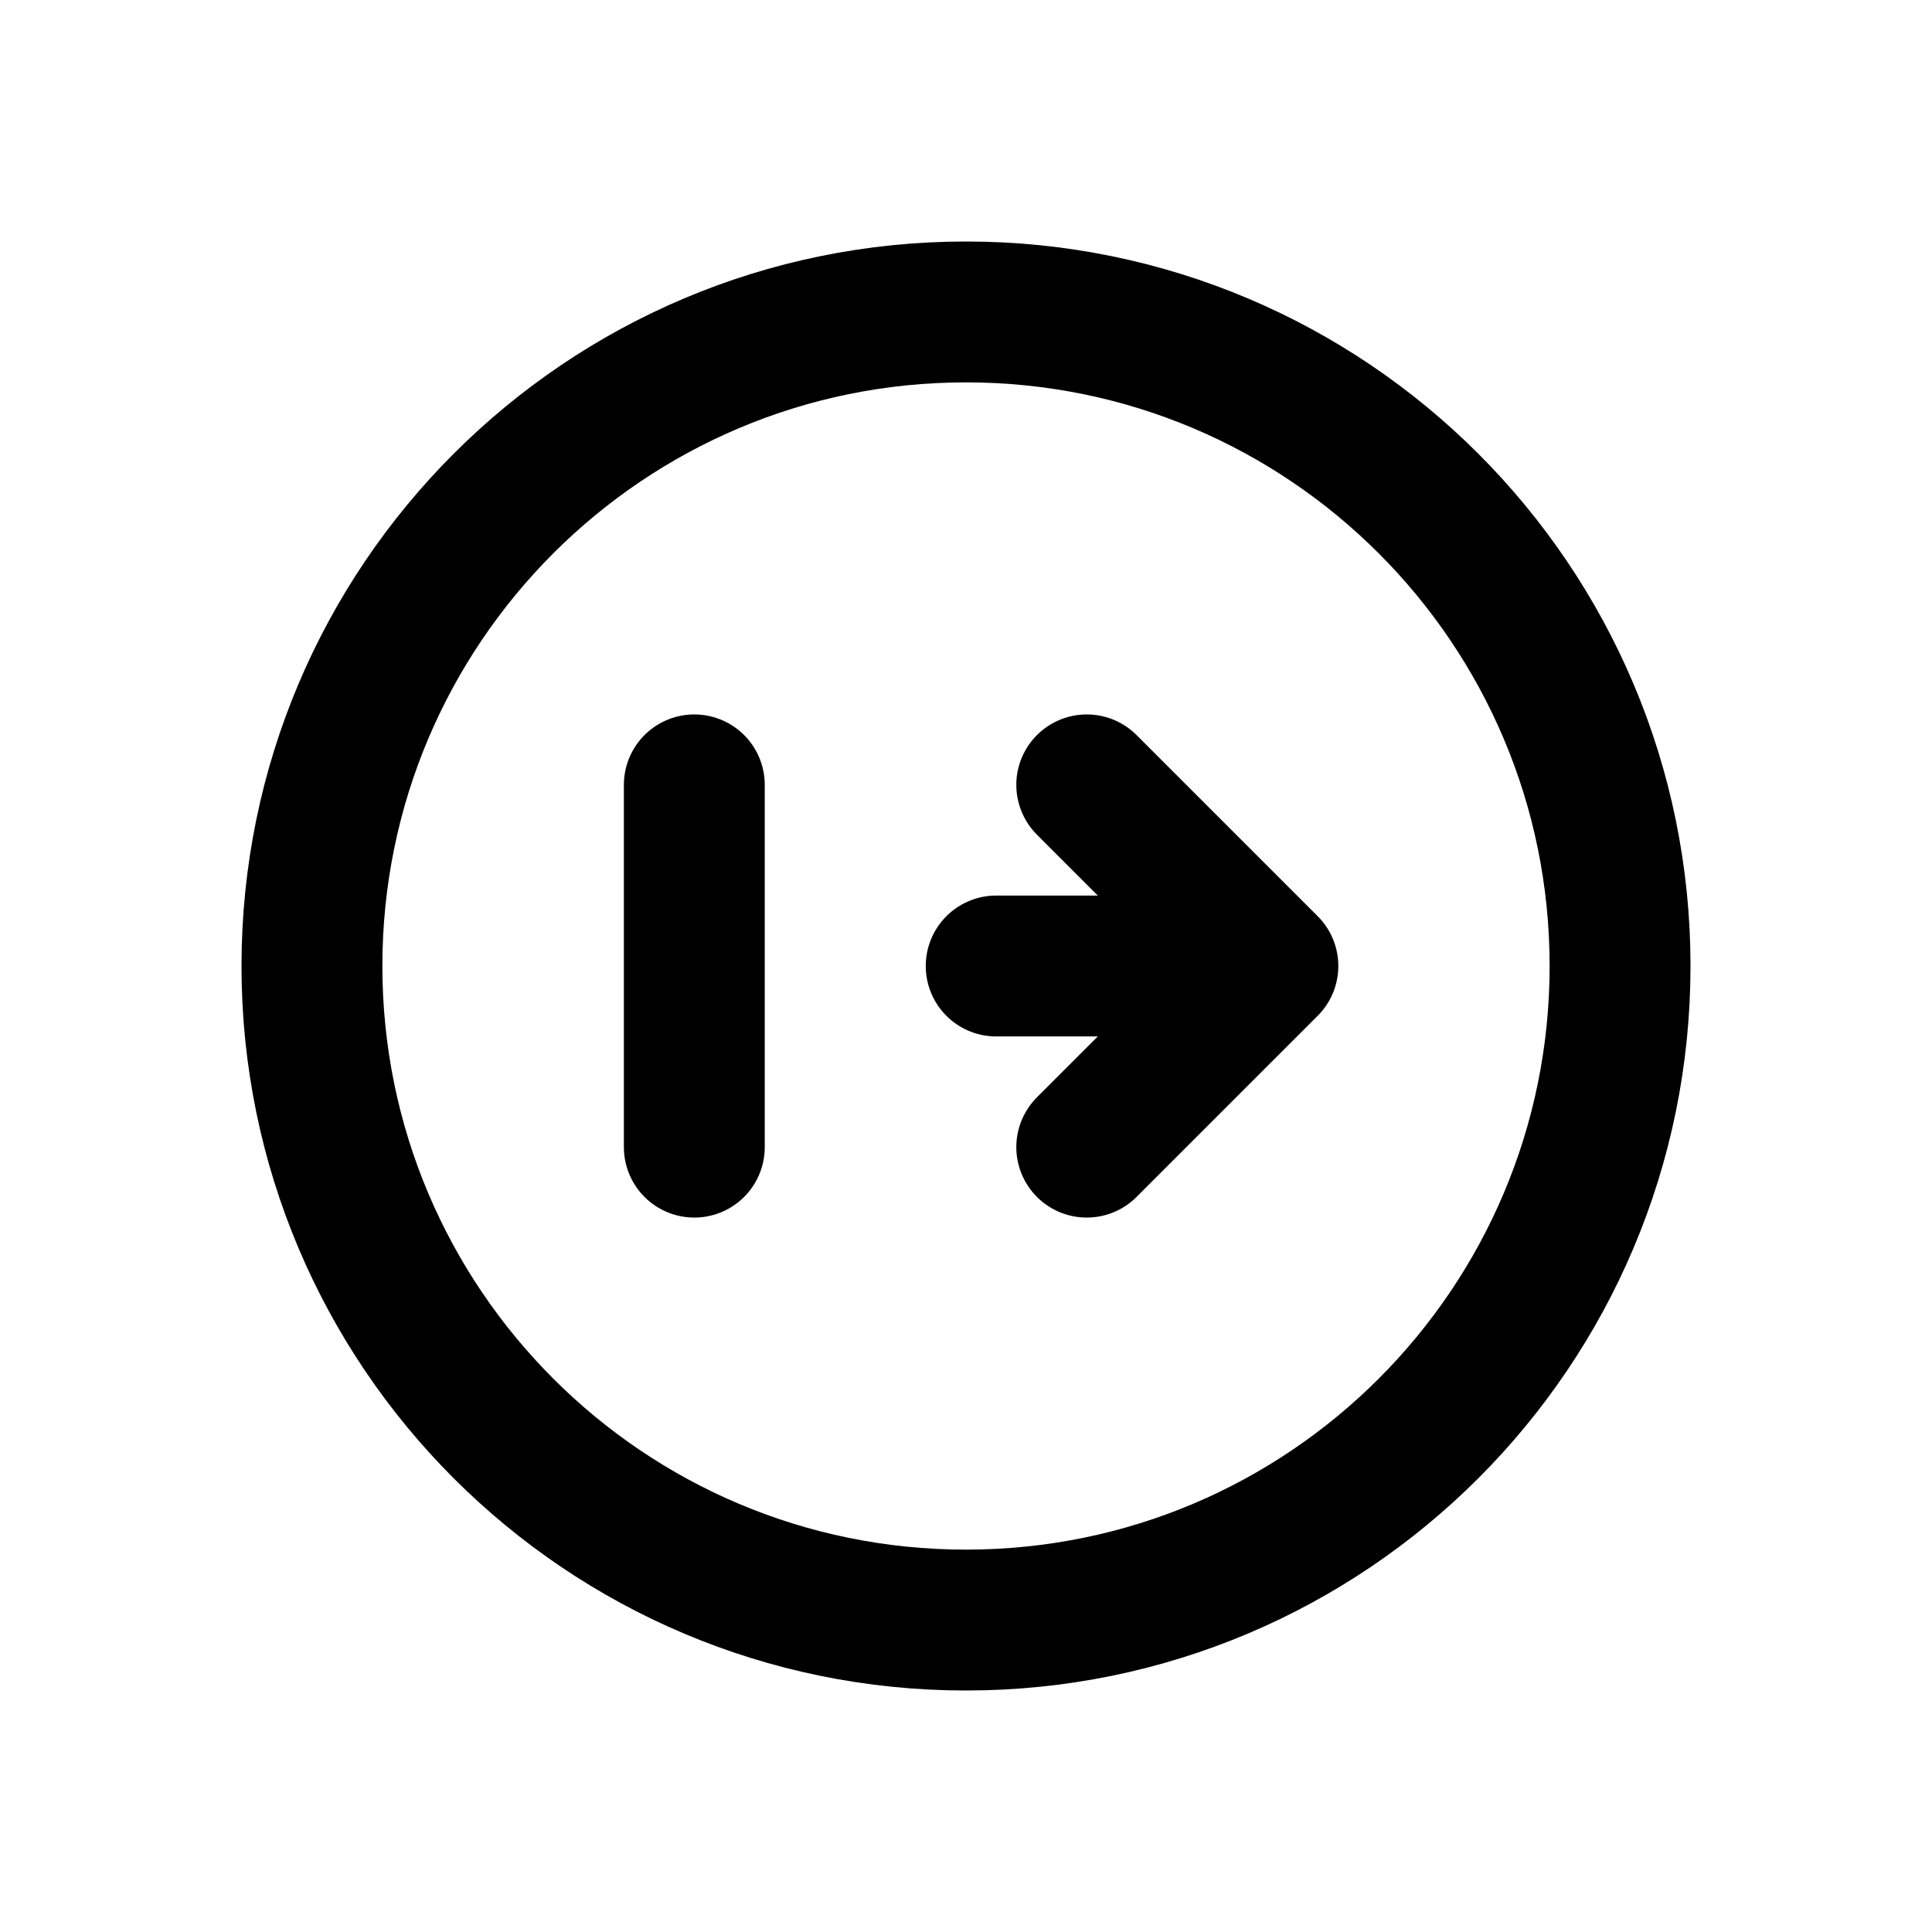
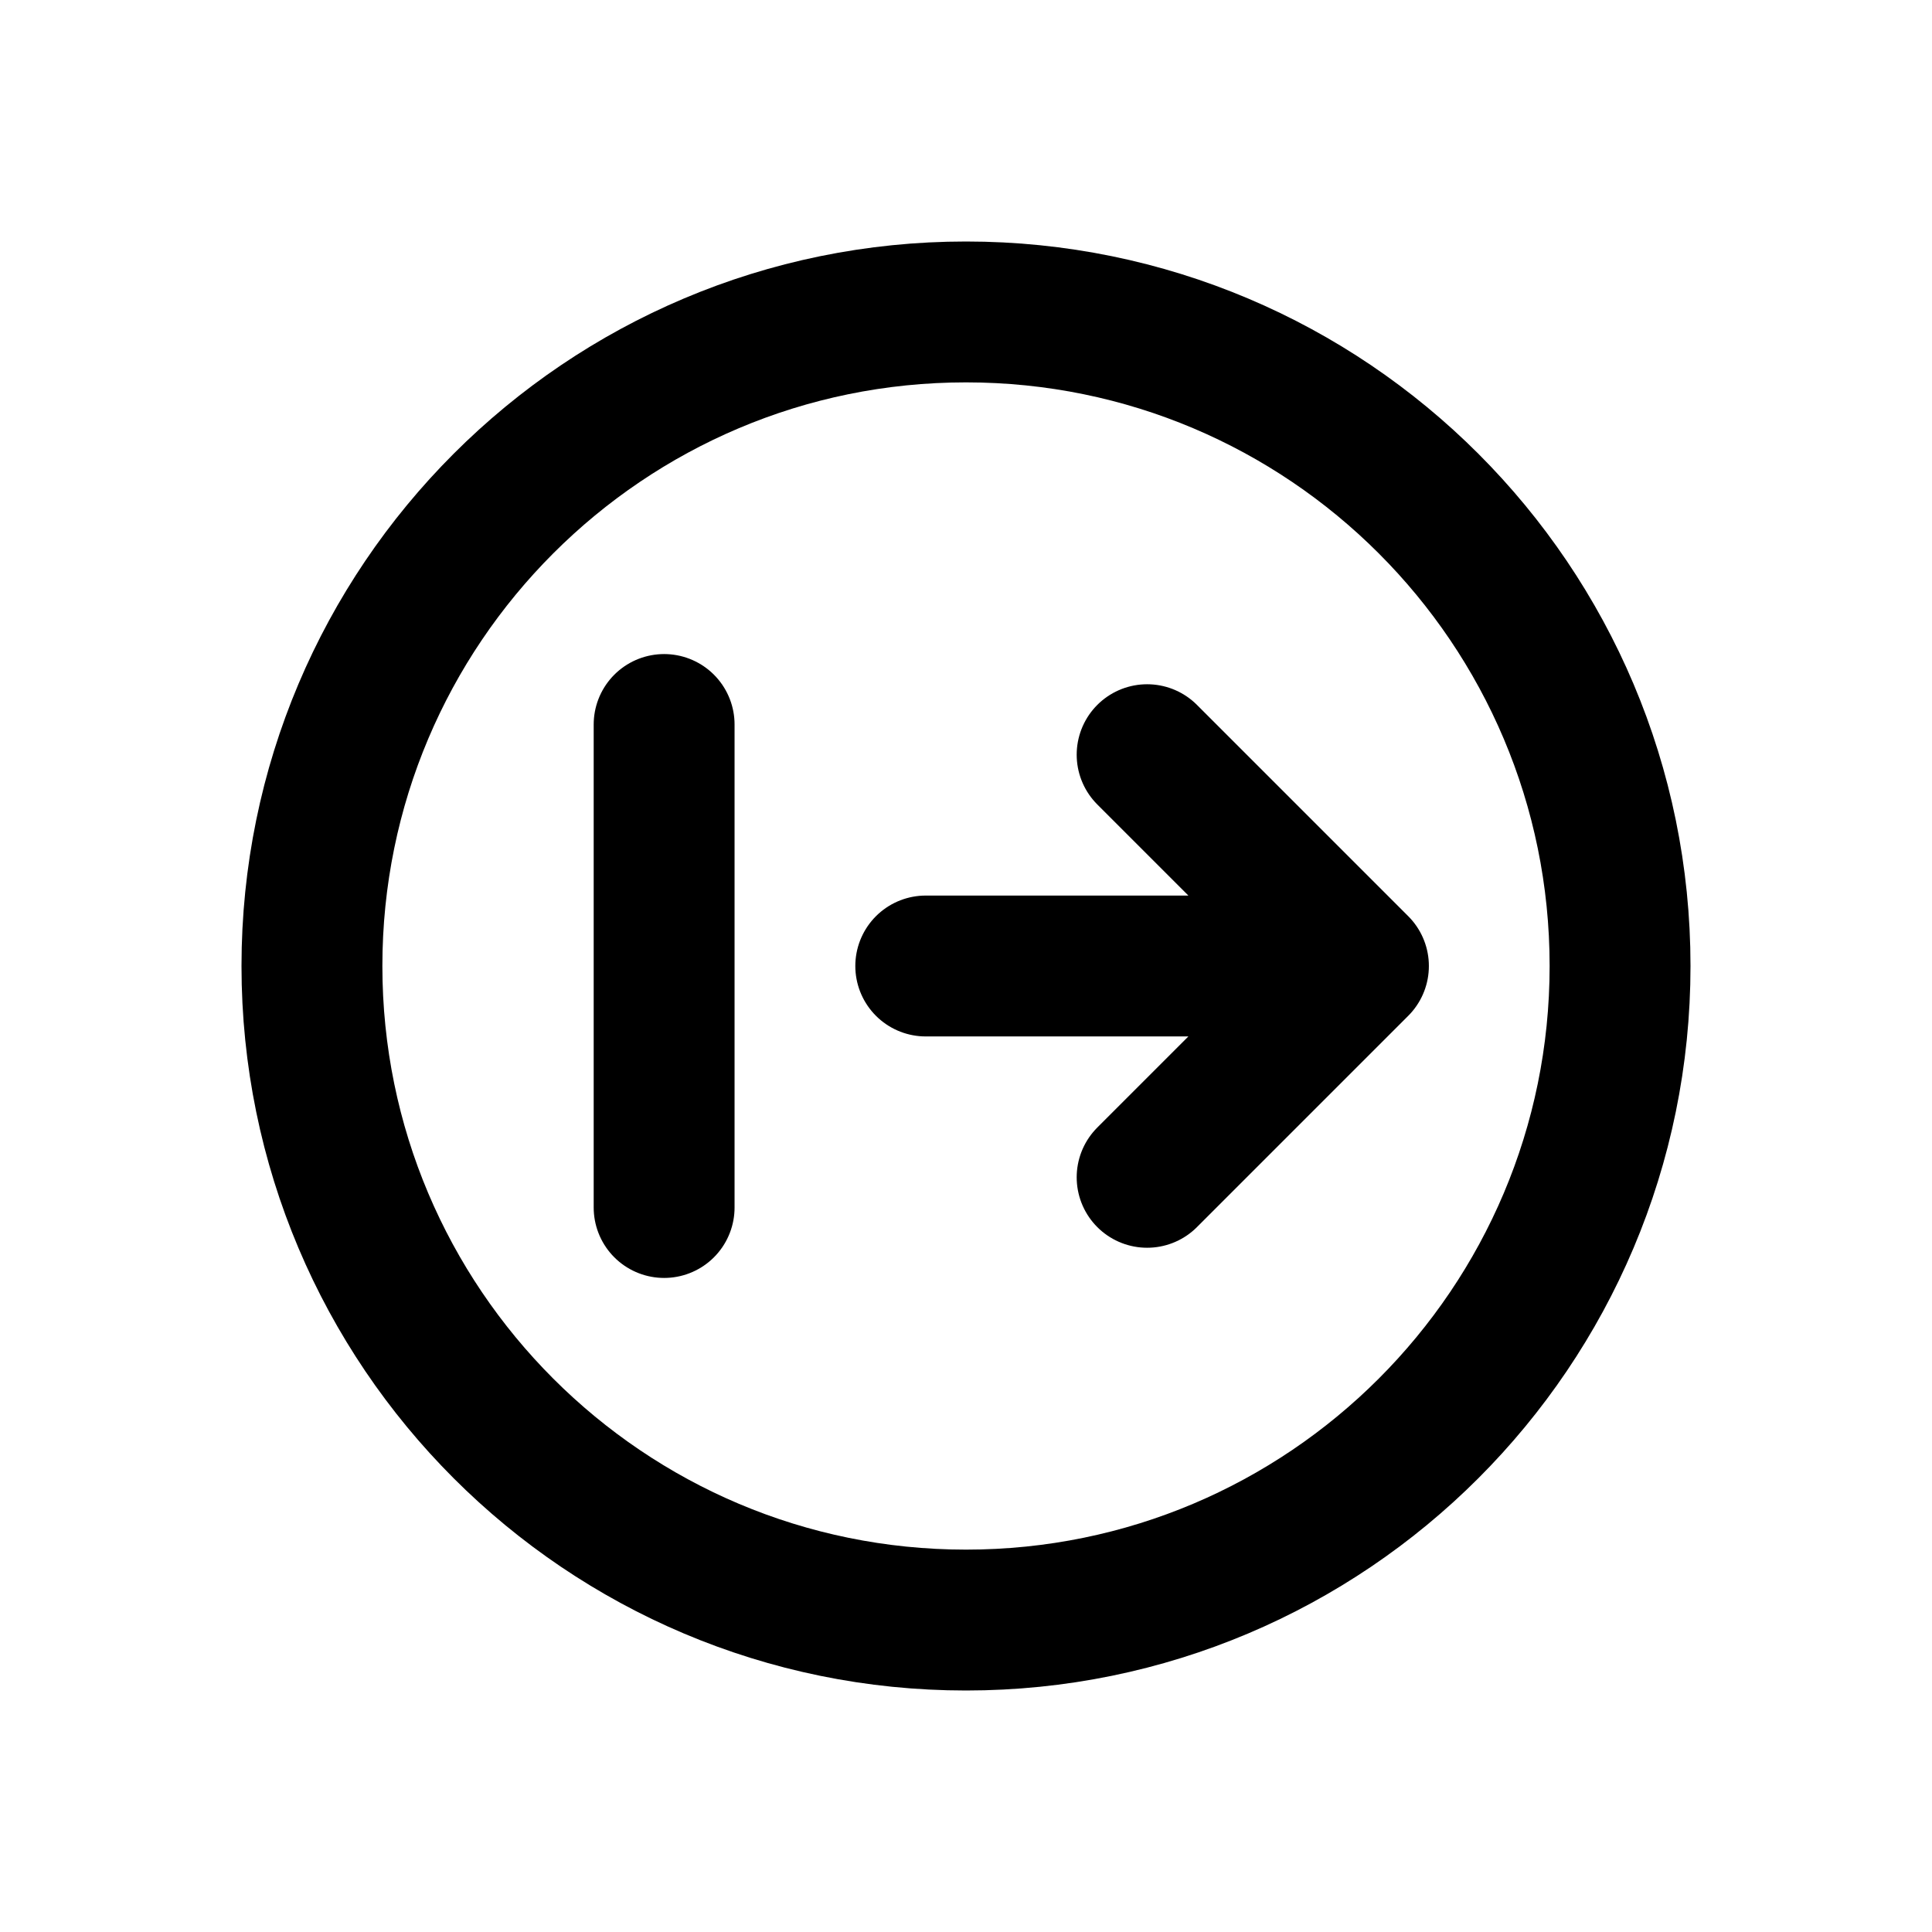
<svg xmlns="http://www.w3.org/2000/svg" width="24" height="24" viewBox="0 0 24 24" fill="none" stroke="currentColor" stroke-width="1.75" stroke-linecap="round" stroke-linejoin="round" aria-hidden="true" focusable="false">
  <circle cx="12" cy="12" r="8.125" />
-   <path d="M8.625 9.75L8.625 14.25" />
-   <path d="M12.375 12L15.75 12M13.5 9.75L15.75 12 13.5 14.25" />
+   <path d="M8.25 15L8.25 9" />
+   <path d="M11.5 12L16.875 12M14.25 14.625L16.875 12 14.25 9.375" />
</svg>
